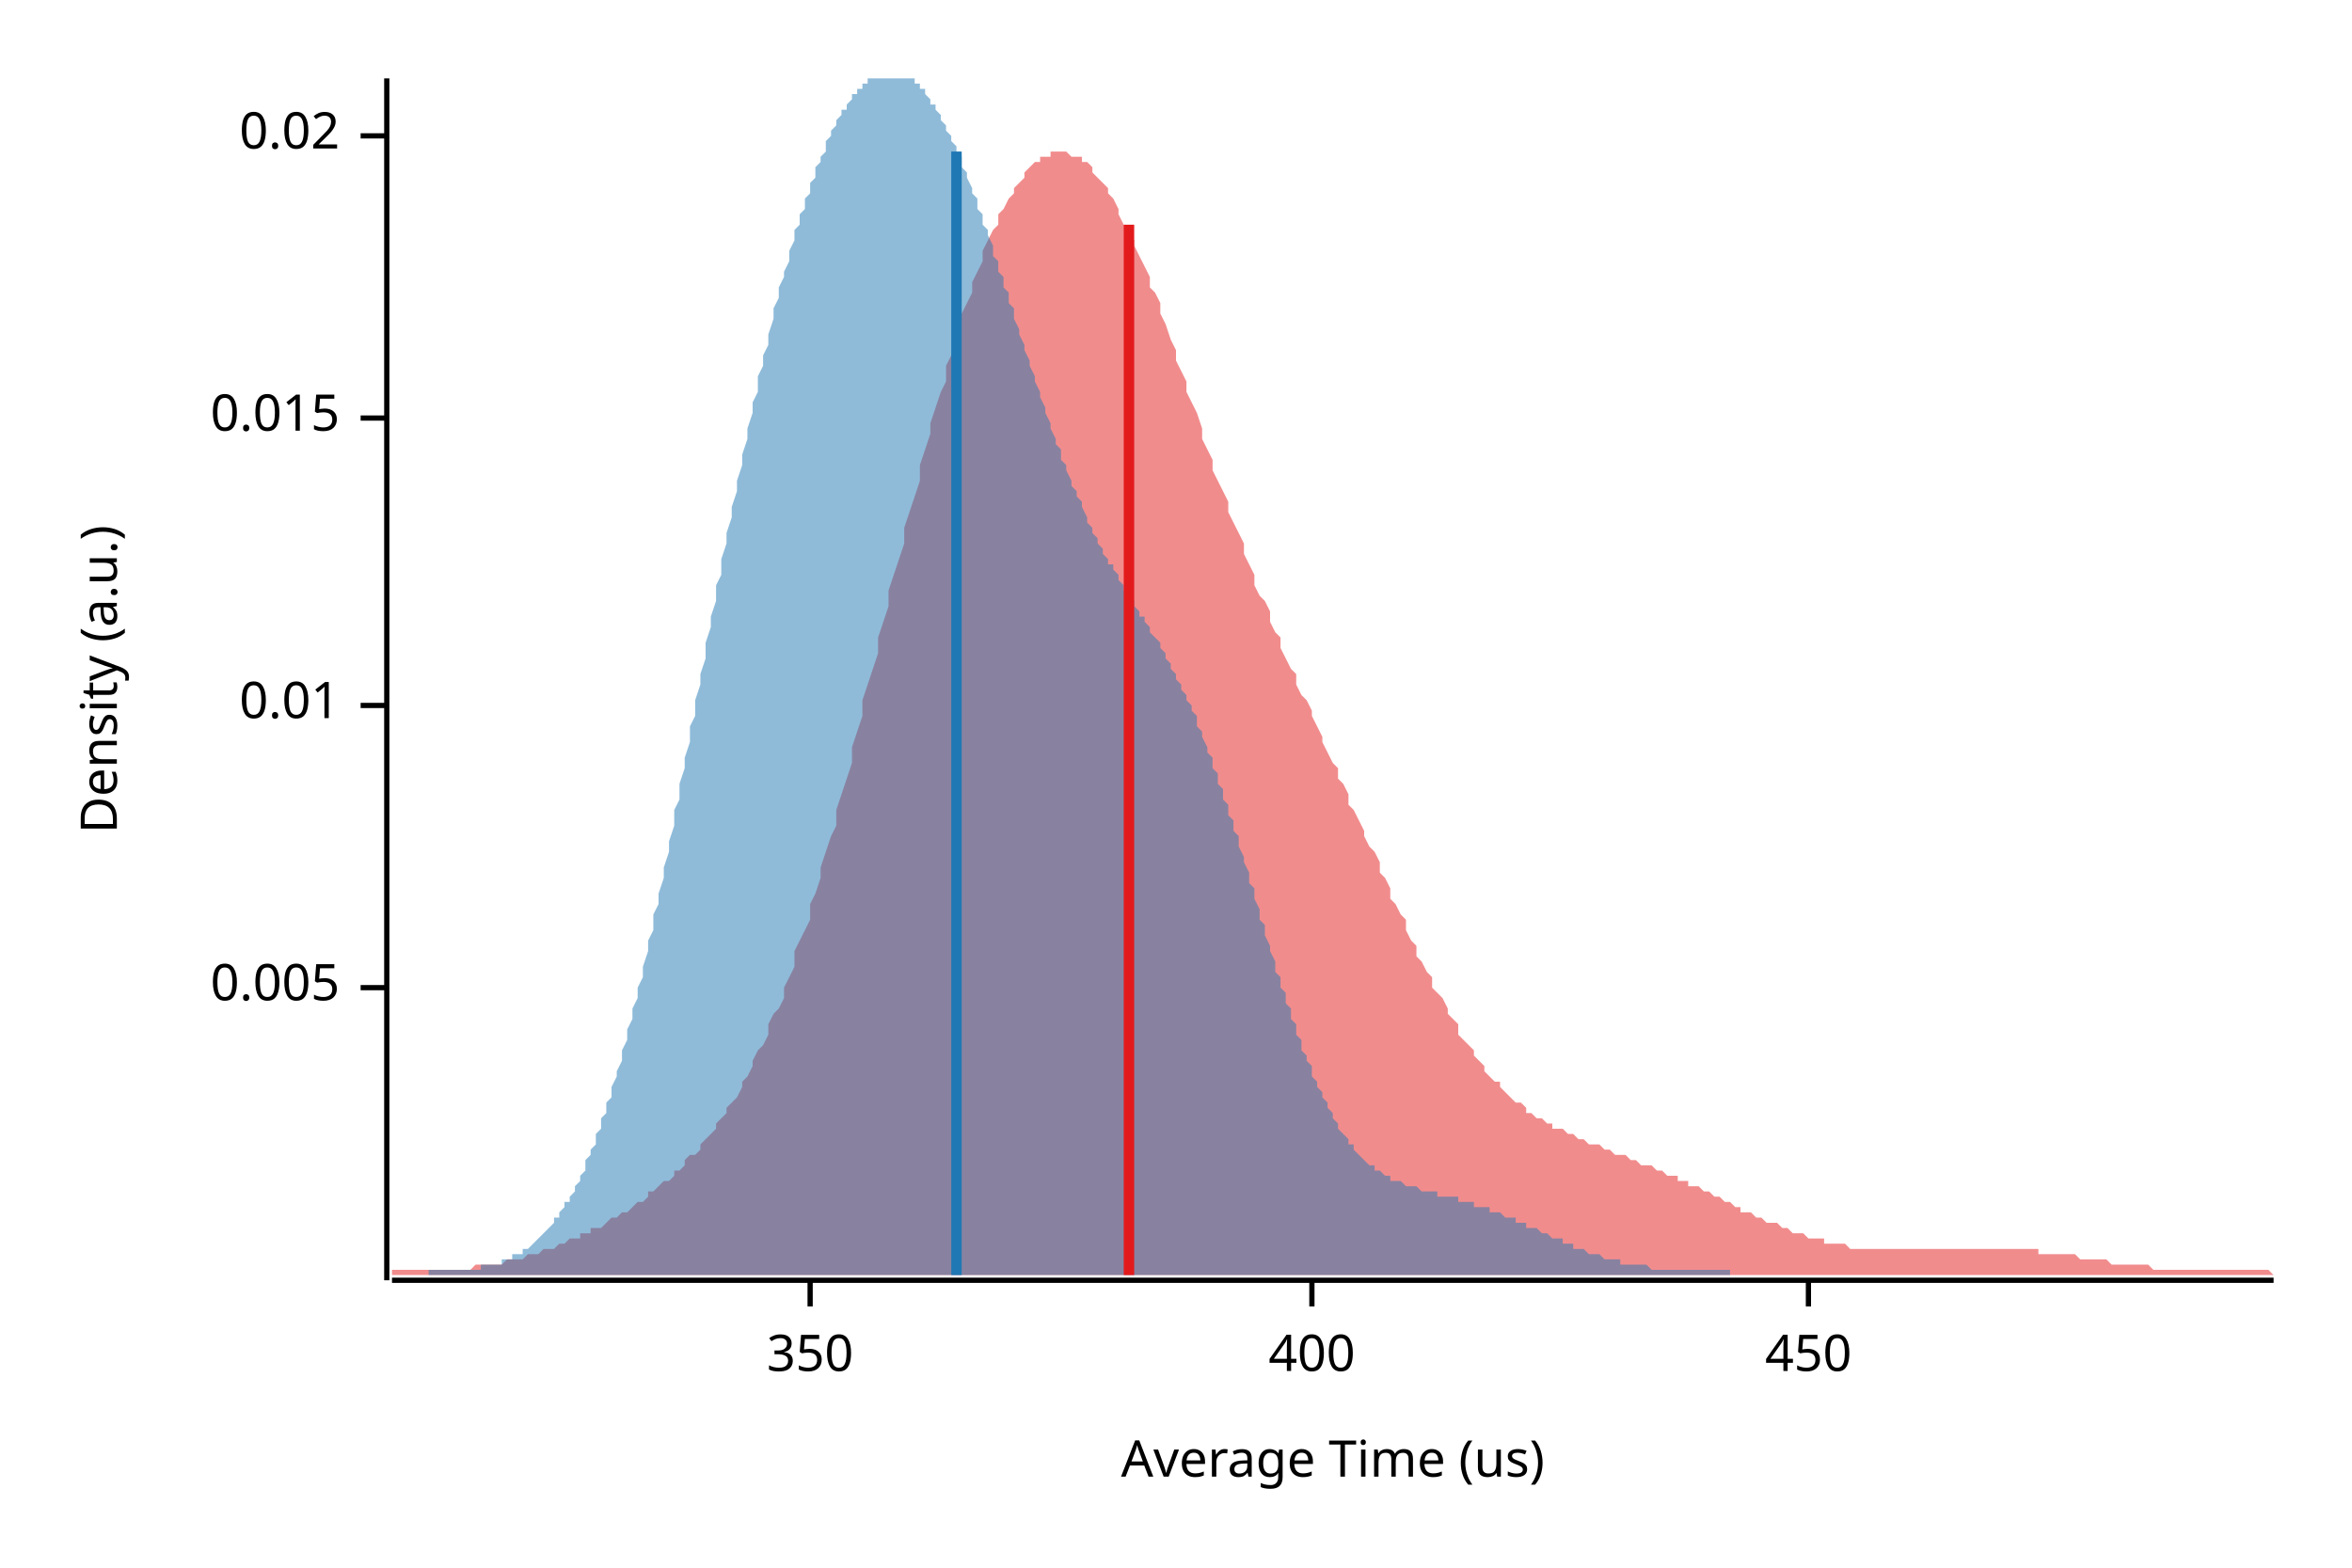
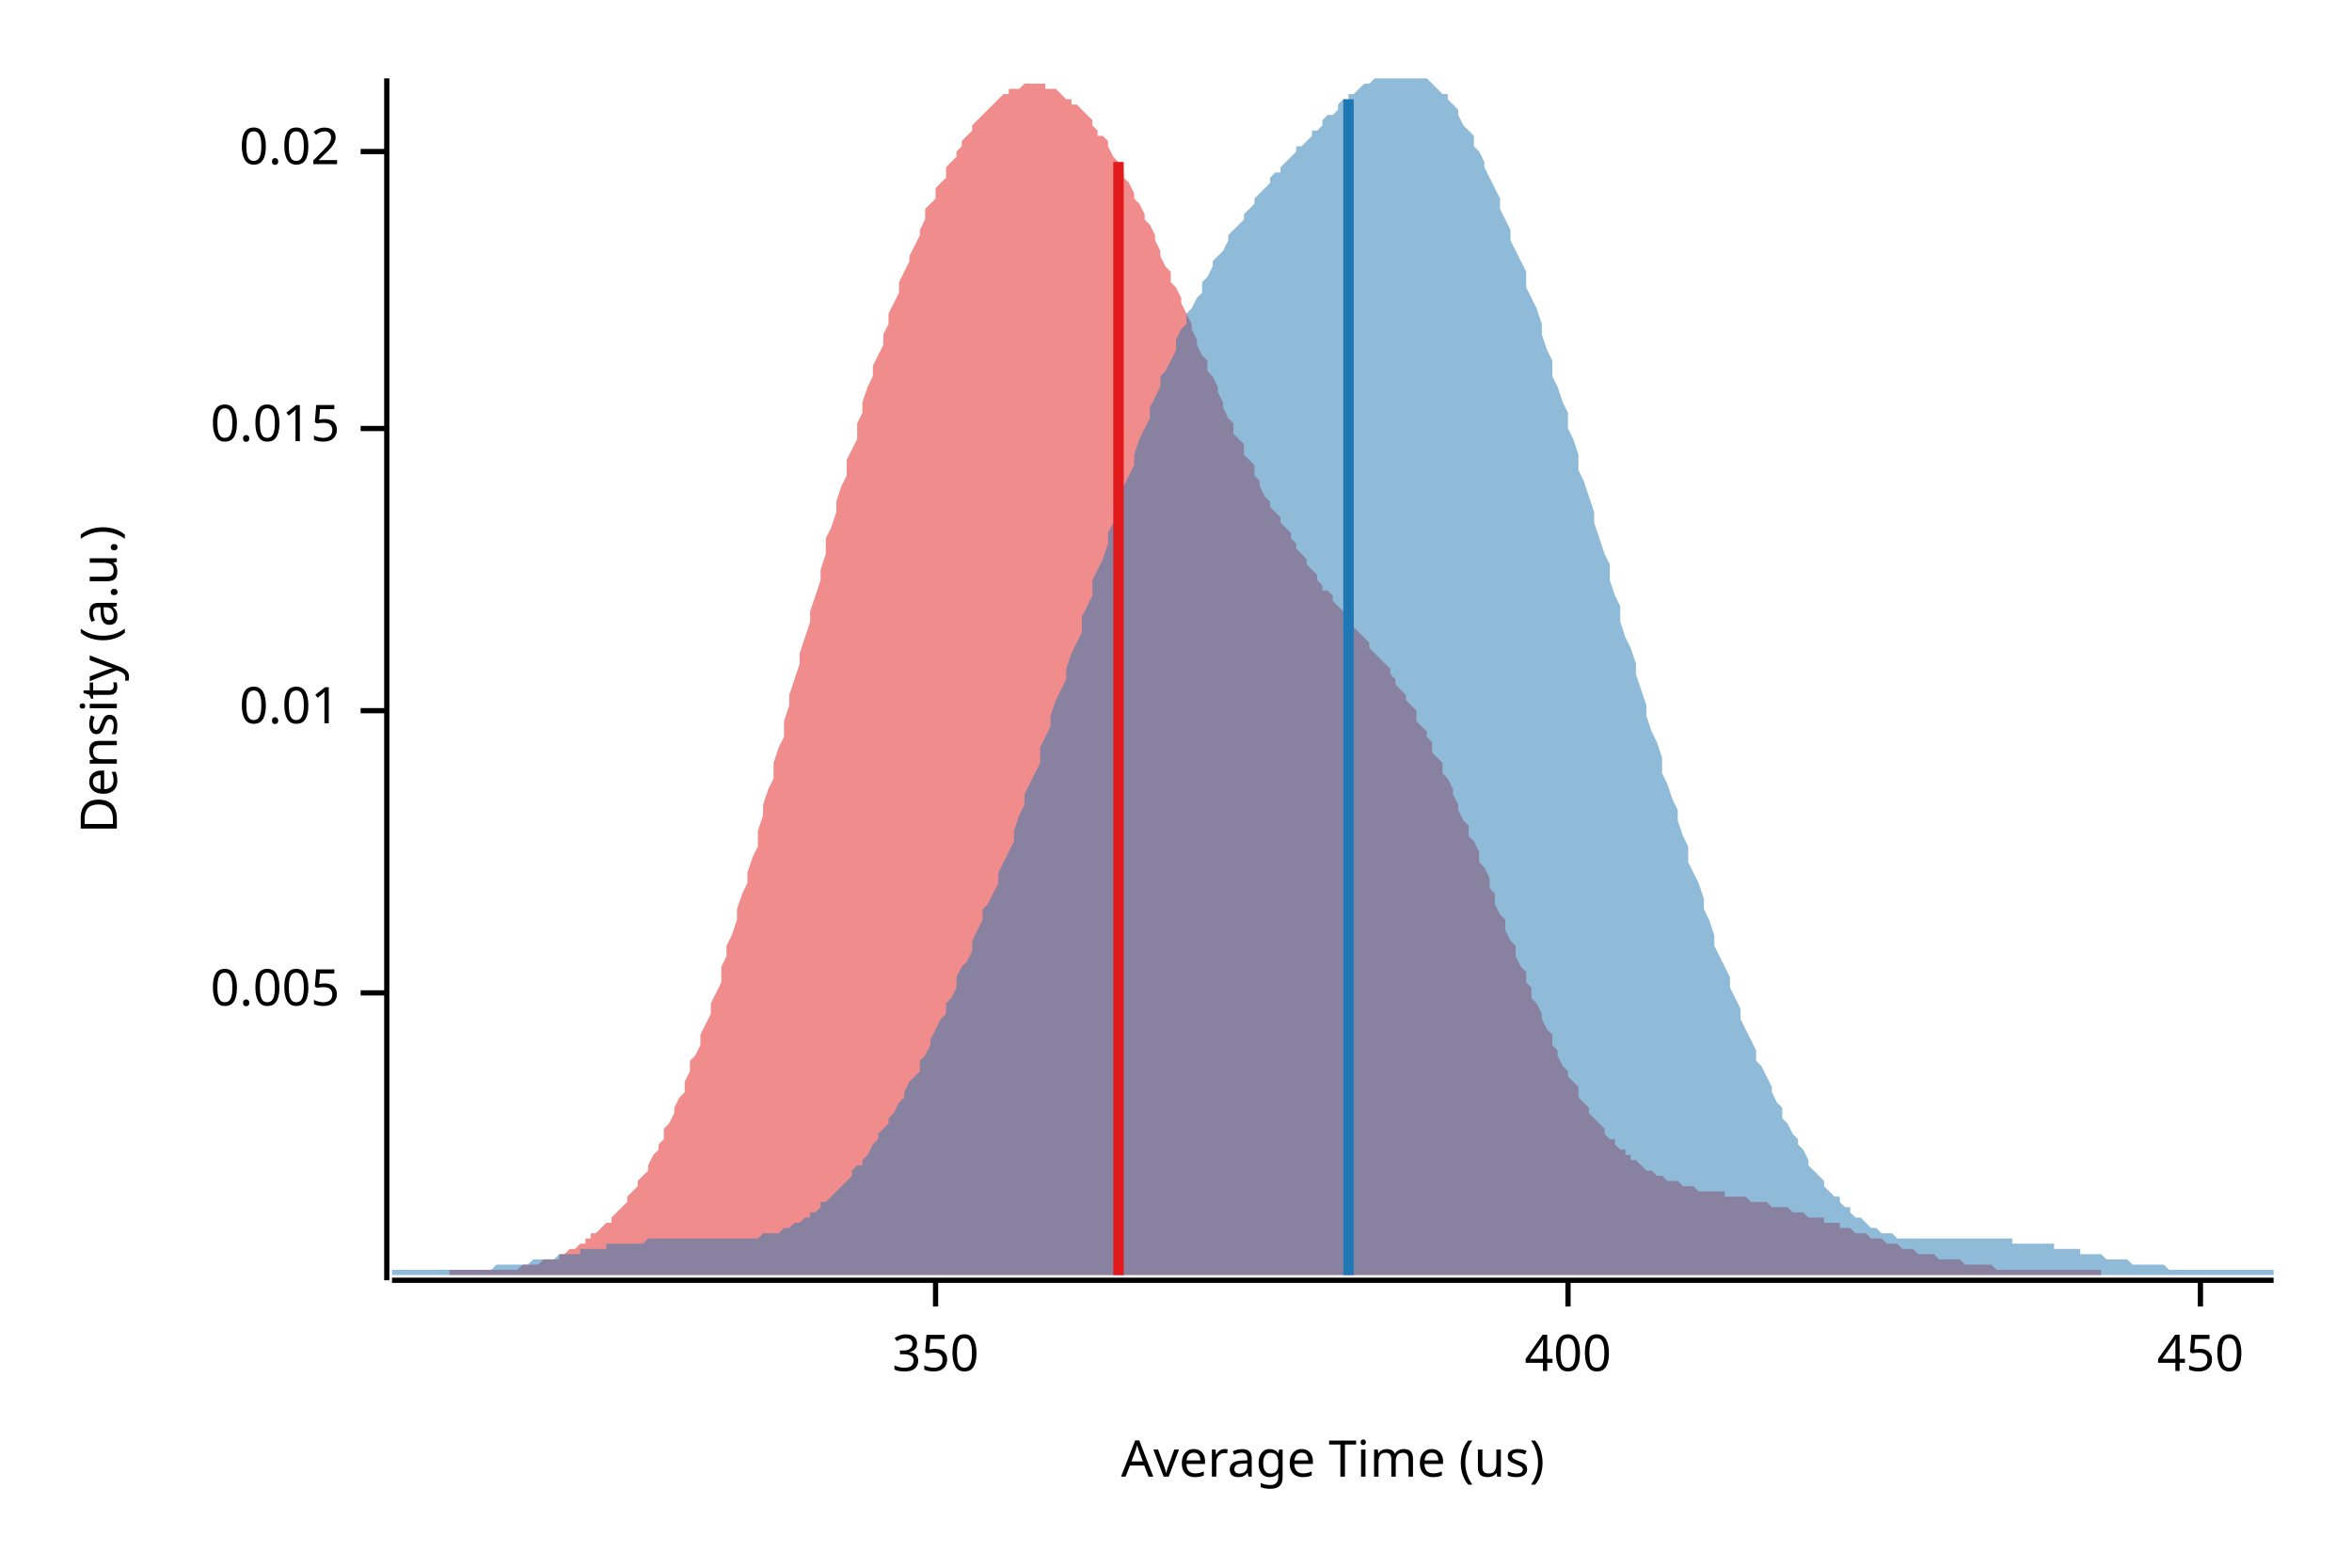
<svg xmlns="http://www.w3.org/2000/svg" width="450" height="300" viewBox="0 0 450 300">
  <text x="15" y="130" dy="0.76em" text-anchor="middle" font-family="sans-serif" font-size="9.677" opacity="1" fill="#000000" transform="rotate(270, 15, 130)">
Density (a.u.)
</text>
  <text x="255" y="285" dy="-0.5ex" text-anchor="middle" font-family="sans-serif" font-size="9.677" opacity="1" fill="#000000">
Average Time (us)
</text>
  <polyline fill="none" opacity="1" stroke="#000000" stroke-width="1" points="74,15 74,245 " />
-   <text x="65" y="189" dy="0.5ex" text-anchor="end" font-family="sans-serif" font-size="9.677" opacity="1" fill="#000000">
+   <text x="65" y="190" dy="0.5ex" text-anchor="end" font-family="sans-serif" font-size="9.677" opacity="1" fill="#000000">
0.005
</text>
-   <polyline fill="none" opacity="1" stroke="#000000" stroke-width="1" points="69,189 74,189 " />
-   <text x="65" y="135" dy="0.5ex" text-anchor="end" font-family="sans-serif" font-size="9.677" opacity="1" fill="#000000">
+   <polyline fill="none" opacity="1" stroke="#000000" stroke-width="1" points="69,190 74,190 " />
+   <text x="65" y="136" dy="0.5ex" text-anchor="end" font-family="sans-serif" font-size="9.677" opacity="1" fill="#000000">
0.01
</text>
-   <polyline fill="none" opacity="1" stroke="#000000" stroke-width="1" points="69,135 74,135 " />
-   <text x="65" y="80" dy="0.5ex" text-anchor="end" font-family="sans-serif" font-size="9.677" opacity="1" fill="#000000">
+   <polyline fill="none" opacity="1" stroke="#000000" stroke-width="1" points="69,136 74,136 " />
+   <text x="65" y="82" dy="0.5ex" text-anchor="end" font-family="sans-serif" font-size="9.677" opacity="1" fill="#000000">
0.015
</text>
-   <polyline fill="none" opacity="1" stroke="#000000" stroke-width="1" points="69,80 74,80 " />
-   <text x="65" y="26" dy="0.5ex" text-anchor="end" font-family="sans-serif" font-size="9.677" opacity="1" fill="#000000">
+   <polyline fill="none" opacity="1" stroke="#000000" stroke-width="1" points="69,82 74,82 " />
+   <text x="65" y="29" dy="0.5ex" text-anchor="end" font-family="sans-serif" font-size="9.677" opacity="1" fill="#000000">
0.02
</text>
-   <polyline fill="none" opacity="1" stroke="#000000" stroke-width="1" points="69,26 74,26 " />
+   <polyline fill="none" opacity="1" stroke="#000000" stroke-width="1" points="69,29 74,29 " />
  <polyline fill="none" opacity="1" stroke="#000000" stroke-width="1" points="75,245 435,245 " />
-   <text x="155" y="255" dy="0.76em" text-anchor="middle" font-family="sans-serif" font-size="9.677" opacity="1" fill="#000000">
+   <text x="179" y="255" dy="0.76em" text-anchor="middle" font-family="sans-serif" font-size="9.677" opacity="1" fill="#000000">
350
</text>
-   <polyline fill="none" opacity="1" stroke="#000000" stroke-width="1" points="155,245 155,250 " />
-   <text x="251" y="255" dy="0.76em" text-anchor="middle" font-family="sans-serif" font-size="9.677" opacity="1" fill="#000000">
+   <polyline fill="none" opacity="1" stroke="#000000" stroke-width="1" points="179,245 179,250 " />
+   <text x="300" y="255" dy="0.76em" text-anchor="middle" font-family="sans-serif" font-size="9.677" opacity="1" fill="#000000">
400
</text>
-   <polyline fill="none" opacity="1" stroke="#000000" stroke-width="1" points="251,245 251,250 " />
-   <text x="346" y="255" dy="0.76em" text-anchor="middle" font-family="sans-serif" font-size="9.677" opacity="1" fill="#000000">
+   <polyline fill="none" opacity="1" stroke="#000000" stroke-width="1" points="300,245 300,250 " />
+   <text x="421" y="255" dy="0.76em" text-anchor="middle" font-family="sans-serif" font-size="9.677" opacity="1" fill="#000000">
450
</text>
-   <polyline fill="none" opacity="1" stroke="#000000" stroke-width="1" points="346,245 346,250 " />
-   <polygon opacity="0.5" fill="#E31A1C" points="75,243 75,243 76,243 77,243 77,243 78,243 79,243 80,243 80,243 81,243 82,243 82,243 83,243 84,243 85,243 85,243 86,243 87,243 87,243 88,243 89,243 90,243 90,243 91,242 92,242 93,242 93,242 94,242 95,242 95,242 96,242 97,241 98,241 98,241 99,241 100,241 100,241 101,240 102,240 103,240 103,240 104,239 105,239 106,239 106,239 107,238 108,238 108,238 109,237 110,237 111,237 111,236 112,236 113,236 113,235 114,235 115,235 116,234 116,234 117,233 118,233 119,232 119,232 120,232 121,231 121,231 122,230 123,230 124,229 124,228 125,228 126,227 126,227 127,226 128,226 129,225 129,224 130,224 131,223 131,222 132,221 133,221 134,220 134,219 135,218 136,217 137,216 137,215 138,214 139,213 139,212 140,211 141,210 142,208 142,207 143,206 144,204 144,203 145,201 146,200 147,198 147,196 148,194 149,193 150,191 150,189 151,187 152,185 152,182 153,180 154,178 155,176 155,173 156,171 157,168 157,166 158,163 159,160 160,158 160,155 161,152 162,149 163,146 163,143 164,140 165,137 165,134 166,131 167,128 168,125 168,122 169,119 170,116 170,113 171,110 172,107 173,104 173,101 174,98 175,95 176,92 176,89 177,86 178,83 178,81 179,78 180,75 181,73 181,70 182,68 183,65 183,63 184,60 185,58 186,56 186,54 187,52 188,50 188,48 189,46 190,44 191,43 191,41 192,40 193,38 194,37 194,36 195,35 196,34 196,33 197,32 198,31 199,31 199,30 200,30 201,30 201,29 202,29 203,29 204,29 204,29 205,30 206,30 207,30 207,31 208,31 209,32 209,33 210,34 211,35 212,36 212,37 213,38 214,40 214,41 215,43 216,44 217,46 217,47 218,49 219,51 220,53 220,55 221,56 222,58 222,60 223,62 224,65 225,67 225,69 226,71 227,73 227,75 228,77 229,79 230,82 230,84 231,86 232,88 232,90 233,92 234,94 235,96 235,98 236,100 237,102 238,104 238,106 239,108 240,110 240,112 241,114 242,115 243,117 243,119 244,121 245,122 245,124 246,126 247,128 248,129 248,131 249,133 250,134 251,136 251,137 252,139 253,141 253,142 254,144 255,146 256,147 256,149 257,150 258,152 258,154 259,155 260,157 261,159 261,160 262,162 263,163 264,165 264,167 265,168 266,170 266,172 267,173 268,175 269,176 269,178 270,180 271,181 271,183 272,184 273,186 274,187 274,189 275,190 276,191 277,193 277,194 278,195 279,196 279,198 280,199 281,200 282,201 282,202 283,203 284,204 284,205 285,206 286,207 287,207 287,208 288,209 289,210 289,210 290,211 291,211 292,212 292,213 293,213 294,214 295,214 295,214 296,215 297,215 297,216 298,216 299,216 300,217 300,217 301,217 302,218 302,218 303,218 304,219 305,219 305,219 306,219 307,220 308,220 308,220 309,221 310,221 310,221 311,221 312,222 313,222 313,222 314,223 315,223 315,223 316,223 317,224 318,224 318,224 319,225 320,225 321,225 321,226 322,226 323,226 323,227 324,227 325,227 326,228 326,228 327,228 328,229 328,229 329,229 330,230 331,230 331,230 332,231 333,231 333,232 334,232 335,232 336,233 336,233 337,233 338,234 339,234 339,234 340,234 341,235 341,235 342,235 343,236 344,236 344,236 345,236 346,237 346,237 347,237 348,237 349,237 349,238 350,238 351,238 352,238 352,238 353,238 354,239 354,239 355,239 356,239 357,239 357,239 358,239 359,239 359,239 360,239 361,239 362,239 362,239 363,239 364,239 365,239 365,239 366,239 367,239 367,239 368,239 369,239 370,239 370,239 371,239 372,239 372,239 373,239 374,239 375,239 375,239 376,239 377,239 378,239 378,239 379,239 380,239 380,239 381,239 382,239 383,239 383,239 384,239 385,239 385,239 386,239 387,239 388,239 388,239 389,239 390,239 390,240 391,240 392,240 393,240 393,240 394,240 395,240 396,240 396,240 397,240 398,241 398,241 399,241 400,241 401,241 401,241 402,241 403,241 403,241 404,242 405,242 406,242 406,242 407,242 408,242 409,242 409,242 410,242 411,242 411,242 412,243 413,243 414,243 414,243 415,243 416,243 416,243 417,243 418,243 419,243 419,243 420,243 421,243 422,243 422,243 423,243 424,243 424,243 425,243 426,243 427,243 427,243 428,243 429,243 429,243 430,243 431,243 432,243 432,243 433,243 434,243 435,244 435,244 75,244 " />
-   <polygon opacity="0.5" fill="#1F78B4" points="82,243 83,243 83,243 84,243 84,243 85,243 85,243 86,243 86,243 87,243 87,243 88,243 88,243 89,243 89,243 90,243 90,243 91,243 91,243 92,243 92,242 93,242 93,242 94,242 94,242 95,242 95,242 96,242 96,241 97,241 97,241 98,241 98,240 99,240 99,240 100,240 100,239 101,239 101,239 102,238 102,238 103,237 103,237 104,236 104,236 105,235 105,235 106,234 106,233 107,233 107,232 108,231 108,230 109,230 109,229 110,228 110,227 111,226 111,225 112,224 112,222 113,221 113,220 114,219 114,217 115,216 115,214 116,213 116,211 117,210 117,208 118,206 118,205 119,203 119,201 120,199 120,197 121,195 121,193 122,191 122,189 123,187 123,185 124,182 124,180 125,178 125,175 126,173 126,171 127,168 127,166 128,163 128,161 129,158 129,155 130,153 130,150 131,147 131,145 132,142 132,139 133,137 133,134 134,131 134,129 135,126 135,123 136,120 136,118 137,115 137,112 138,110 138,107 139,104 139,102 140,99 140,97 141,94 141,92 142,89 142,87 143,84 143,82 144,79 144,77 145,75 145,72 146,70 146,68 147,66 147,64 148,61 148,59 149,57 149,55 150,53 150,52 151,50 151,48 152,46 152,44 153,43 153,41 154,40 154,38 155,37 155,35 156,34 156,32 157,31 157,30 158,29 158,27 159,26 159,25 160,24 160,23 161,22 161,21 162,21 162,20 163,19 163,18 164,18 164,17 165,17 165,16 166,16 166,15 167,15 167,15 168,15 168,15 169,15 169,15 170,15 170,15 171,15 171,15 172,15 172,15 173,15 173,15 174,15 174,15 175,15 175,16 176,16 176,17 177,17 177,18 178,19 178,20 179,20 179,21 180,22 180,23 181,24 181,25 182,26 182,27 183,28 183,29 184,30 184,32 185,33 185,34 186,36 186,37 187,38 187,40 188,41 188,43 189,44 189,45 190,47 190,49 191,50 191,52 192,53 192,55 193,56 193,58 194,59 194,61 195,63 195,64 196,66 196,67 197,69 197,70 198,72 198,73 199,75 199,76 200,78 200,79 201,81 201,82 202,84 202,85 203,86 203,88 204,89 204,90 205,92 205,93 206,94 206,95 207,96 207,97 208,99 208,100 209,101 209,102 210,103 210,104 211,105 211,106 212,107 212,108 213,108 213,109 214,110 214,111 215,112 215,113 216,114 216,114 217,115 217,116 218,117 218,118 219,118 219,119 220,120 220,121 221,122 221,122 222,123 222,124 223,125 223,126 224,127 224,128 225,129 225,130 226,131 226,132 227,133 227,134 228,135 228,136 229,137 229,139 230,140 230,141 231,143 231,144 232,145 232,147 233,148 233,150 234,151 234,153 235,154 235,156 236,157 236,159 237,160 237,162 238,164 238,165 239,167 239,169 240,170 240,172 241,174 241,176 242,177 242,179 243,181 243,182 244,184 244,186 245,187 245,189 246,190 246,192 247,193 247,195 248,196 248,198 249,199 249,201 250,202 250,203 251,204 251,206 252,207 252,208 253,209 253,210 254,211 254,212 255,213 255,214 256,215 256,216 257,217 257,217 258,218 258,219 259,219 259,220 260,221 260,221 261,222 261,222 262,223 262,223 263,223 263,224 264,224 264,224 265,225 265,225 266,225 266,226 267,226 267,226 268,226 268,226 269,227 269,227 270,227 270,227 271,227 271,227 272,228 272,228 273,228 273,228 274,228 274,228 275,228 275,229 276,229 276,229 277,229 277,229 278,229 278,229 279,229 279,230 280,230 280,230 281,230 281,230 282,230 282,231 283,231 283,231 284,231 284,231 285,231 285,232 286,232 286,232 287,232 287,232 288,233 288,233 289,233 289,233 290,233 290,234 291,234 291,234 292,234 292,235 293,235 293,235 294,235 294,235 295,236 295,236 296,236 296,236 297,237 297,237 298,237 298,237 299,237 299,238 299,238 300,238 300,238 301,238 301,239 302,239 302,239 303,239 303,239 304,240 304,240 305,240 305,240 306,240 306,240 307,241 307,241 308,241 308,241 309,241 309,241 310,241 310,242 311,242 311,242 312,242 312,242 313,242 313,242 314,242 314,242 315,242 315,242 316,243 316,243 317,243 317,243 318,243 318,243 319,243 319,243 320,243 320,243 321,243 321,243 322,243 322,243 323,243 323,243 324,243 324,243 325,243 325,243 326,243 326,243 327,243 327,243 328,243 328,243 329,243 329,243 330,243 330,243 331,243 331,243 331,244 82,244 " />
-   <polyline fill="none" opacity="1" stroke="#E31A1C" stroke-width="2" points="216,244 216,43 " />
-   <polyline fill="none" opacity="1" stroke="#1F78B4" stroke-width="2" points="183,244 183,29 " />
+   <polyline fill="none" opacity="1" stroke="#000000" stroke-width="1" points="421,245 421,250 " />
+   <polygon opacity="0.5" fill="#E31A1C" points="86,243 87,243 87,243 88,243 89,243 89,243 90,243 91,243 91,243 92,243 93,243 93,243 94,243 94,243 95,243 96,243 96,243 97,243 98,243 98,243 99,243 100,242 100,242 101,242 101,242 102,242 103,242 103,242 104,241 105,241 105,241 106,241 107,241 107,240 108,240 108,240 109,239 110,239 110,239 111,238 112,238 112,237 113,237 113,236 114,236 115,235 115,235 116,234 117,234 117,233 118,232 119,231 119,231 120,230 120,229 121,228 122,227 122,226 123,225 124,224 124,223 125,221 126,220 126,219 127,218 127,216 128,215 129,213 129,212 130,210 131,209 131,207 132,205 132,203 133,202 134,200 134,198 135,196 136,194 136,192 137,190 138,188 138,185 139,183 139,181 140,179 141,176 141,174 142,171 143,169 143,167 144,164 145,162 145,159 146,156 146,154 147,151 148,149 148,146 149,143 150,141 150,138 151,135 151,133 152,130 153,127 153,125 154,122 155,119 155,117 156,114 157,111 157,109 158,106 158,103 159,101 160,98 160,96 161,93 162,91 162,88 163,86 164,84 164,81 165,79 165,77 166,74 167,72 167,70 168,68 169,66 169,64 170,62 170,60 171,58 172,56 172,54 173,52 174,50 174,49 175,47 176,45 176,44 177,42 177,40 178,39 179,38 179,36 180,35 181,34 181,32 182,31 183,30 183,29 184,28 184,27 185,26 186,25 186,24 187,23 188,22 188,22 189,21 190,20 190,20 191,19 191,19 192,18 193,18 193,17 194,17 195,17 195,17 196,16 196,16 197,16 198,16 198,16 199,16 200,16 200,17 201,17 202,17 202,17 203,18 203,18 204,19 205,19 205,20 206,20 207,21 207,21 208,22 209,23 209,24 210,25 210,26 211,26 212,27 212,28 213,30 214,31 214,32 215,33 215,34 216,35 217,37 217,38 218,39 219,41 219,42 220,43 221,45 221,46 222,48 222,49 223,51 224,52 224,54 225,55 226,57 226,58 227,60 228,62 228,63 229,65 229,66 230,68 231,69 231,71 232,72 233,74 233,75 234,77 234,78 235,80 236,81 236,83 237,84 238,85 238,87 239,88 240,89 240,91 241,92 241,93 242,95 243,96 243,97 244,98 245,99 245,100 246,101 247,102 247,103 248,104 248,105 249,106 250,107 250,108 251,109 252,110 252,111 253,112 253,113 254,113 255,114 255,115 256,116 257,117 257,117 258,118 259,119 259,120 260,121 260,121 261,122 262,123 262,124 263,125 264,126 264,126 265,127 266,128 266,129 267,130 267,131 268,132 269,133 269,134 270,135 271,136 271,138 272,139 273,140 273,141 274,142 274,144 275,145 276,146 276,148 277,149 278,151 278,152 279,154 279,155 280,157 281,158 281,160 282,161 283,163 283,165 284,166 285,168 285,170 286,171 286,173 287,175 288,176 288,178 289,180 290,181 290,183 291,185 292,186 292,188 293,189 293,191 294,192 295,194 295,195 296,197 297,198 297,200 298,201 298,202 299,204 300,205 300,206 301,207 302,208 302,210 303,211 304,212 304,213 305,214 305,214 306,215 307,216 307,217 308,218 309,218 309,219 310,220 311,220 311,221 312,221 312,222 313,222 314,223 314,223 315,224 316,224 316,224 317,225 317,225 318,225 319,226 319,226 320,226 321,226 321,226 322,227 323,227 323,227 324,227 324,227 325,228 326,228 326,228 327,228 328,228 328,228 329,228 330,228 330,229 331,229 331,229 332,229 333,229 333,229 334,229 335,230 335,230 336,230 337,230 337,230 338,230 338,230 339,231 340,231 340,231 341,231 342,231 342,231 343,232 343,232 344,232 345,232 345,232 346,233 347,233 347,233 348,233 349,233 349,234 350,234 350,234 351,234 352,234 352,235 353,235 354,235 354,235 355,236 356,236 356,236 357,236 357,236 358,237 359,237 359,237 360,237 361,238 361,238 362,238 362,238 363,238 364,239 364,239 365,239 366,239 366,239 367,240 368,240 368,240 369,240 369,240 370,240 371,241 371,241 372,241 373,241 373,241 374,241 375,241 375,241 376,242 376,242 377,242 378,242 378,242 379,242 380,242 380,242 381,242 381,242 382,243 383,243 383,243 384,243 385,243 385,243 386,243 387,243 387,243 388,243 388,243 389,243 390,243 390,243 391,243 392,243 392,243 393,243 394,243 394,243 395,243 395,243 396,243 397,243 397,243 398,243 399,243 399,243 400,243 400,243 401,243 402,243 402,244 402,244 86,244 " />
+   <polygon opacity="0.5" fill="#1F78B4" points="75,243 75,243 76,243 77,243 77,243 78,243 79,243 80,243 80,243 81,243 82,243 82,243 83,243 84,243 85,243 85,243 86,243 87,243 87,243 88,243 89,243 90,243 90,243 91,243 92,243 93,243 93,243 94,243 95,242 95,242 96,242 97,242 98,242 98,242 99,242 100,242 100,242 101,242 102,241 103,241 103,241 104,241 105,241 106,241 106,241 107,240 108,240 108,240 109,240 110,240 111,240 111,239 112,239 113,239 113,239 114,239 115,239 116,239 116,238 117,238 118,238 119,238 119,238 120,238 121,238 121,238 122,238 123,238 124,237 124,237 125,237 126,237 126,237 127,237 128,237 129,237 129,237 130,237 131,237 131,237 132,237 133,237 134,237 134,237 135,237 136,237 137,237 137,237 138,237 139,237 139,237 140,237 141,237 142,237 142,237 143,237 144,237 144,237 145,237 146,236 147,236 147,236 148,236 149,236 150,235 150,235 151,235 152,234 152,234 153,234 154,233 155,233 155,232 156,232 157,231 157,230 158,230 159,229 160,228 160,228 161,227 162,226 163,225 163,224 164,223 165,223 165,222 166,221 167,219 168,218 168,217 169,216 170,215 170,214 171,213 172,211 173,210 173,209 174,207 175,206 176,205 176,203 177,202 178,200 178,199 179,197 180,195 181,194 181,192 182,191 183,189 183,187 184,185 185,184 186,182 186,180 187,178 188,176 188,174 189,173 190,171 191,169 191,167 192,165 193,163 194,161 194,159 195,156 196,154 196,152 197,150 198,148 199,146 199,143 200,141 201,139 201,137 202,134 203,132 204,130 204,128 205,125 206,123 207,121 207,118 208,116 209,114 209,111 210,109 211,107 212,104 212,102 213,100 214,98 214,95 215,93 216,91 217,89 217,87 218,84 219,82 220,80 220,78 221,76 222,74 222,72 223,71 224,69 225,67 225,65 226,63 227,62 227,60 228,59 229,57 230,56 230,54 231,53 232,51 232,50 233,49 234,48 235,46 235,45 236,44 237,43 238,42 238,41 239,40 240,39 240,38 241,37 242,36 243,35 243,34 244,33 245,33 245,32 246,31 247,30 248,29 248,28 249,28 250,27 251,26 251,25 252,25 253,24 253,23 254,22 255,22 256,21 256,20 257,19 258,19 258,18 259,18 260,17 261,16 261,16 262,16 263,15 264,15 264,15 265,15 266,15 266,15 267,15 268,15 269,15 269,15 270,15 271,15 271,15 272,15 273,15 274,16 274,16 275,17 276,18 277,18 277,19 278,20 279,21 279,22 280,24 281,25 282,26 282,28 283,29 284,31 284,32 285,34 286,36 287,38 287,40 288,42 289,44 289,46 290,48 291,50 292,52 292,55 293,57 294,59 295,62 295,64 296,67 297,69 297,72 298,74 299,77 300,79 300,82 301,84 302,87 302,90 303,92 304,95 305,98 305,100 306,103 307,106 308,108 308,111 309,114 310,116 310,119 311,122 312,124 313,127 313,129 314,132 315,135 315,137 316,140 317,142 318,145 318,148 319,150 320,153 321,155 321,157 322,160 323,162 323,165 324,167 325,169 326,172 326,174 327,176 328,179 328,181 329,183 330,185 331,187 331,189 332,191 333,193 333,195 334,197 335,199 336,201 336,203 337,204 338,206 339,208 339,209 340,211 341,212 341,214 342,215 343,217 344,218 344,219 345,220 346,222 346,223 347,224 348,225 349,226 349,227 350,228 351,229 352,229 352,230 353,231 354,231 354,232 355,233 356,233 357,234 357,234 358,235 359,235 359,235 360,236 361,236 362,236 362,236 363,237 364,237 365,237 365,237 366,237 367,237 367,237 368,237 369,237 370,237 370,237 371,237 372,237 372,237 373,237 374,237 375,237 375,237 376,237 377,237 378,237 378,237 379,237 380,237 380,237 381,237 382,237 383,237 383,237 384,237 385,237 385,238 386,238 387,238 388,238 388,238 389,238 390,238 390,238 391,238 392,238 393,238 393,239 394,239 395,239 396,239 396,239 397,239 398,239 398,240 399,240 400,240 401,240 401,240 402,240 403,241 403,241 404,241 405,241 406,241 406,241 407,241 408,242 409,242 409,242 410,242 411,242 411,242 412,242 413,242 414,242 414,242 415,243 416,243 416,243 417,243 418,243 419,243 419,243 420,243 421,243 422,243 422,243 423,243 424,243 424,243 425,243 426,243 427,243 427,243 428,243 429,243 429,243 430,243 431,243 432,243 432,243 433,243 434,243 435,243 435,244 75,244 " />
+   <polyline fill="none" opacity="1" stroke="#E31A1C" stroke-width="2" points="214,244 214,31 " />
+   <polyline fill="none" opacity="1" stroke="#1F78B4" stroke-width="2" points="258,244 258,19 " />
</svg>
